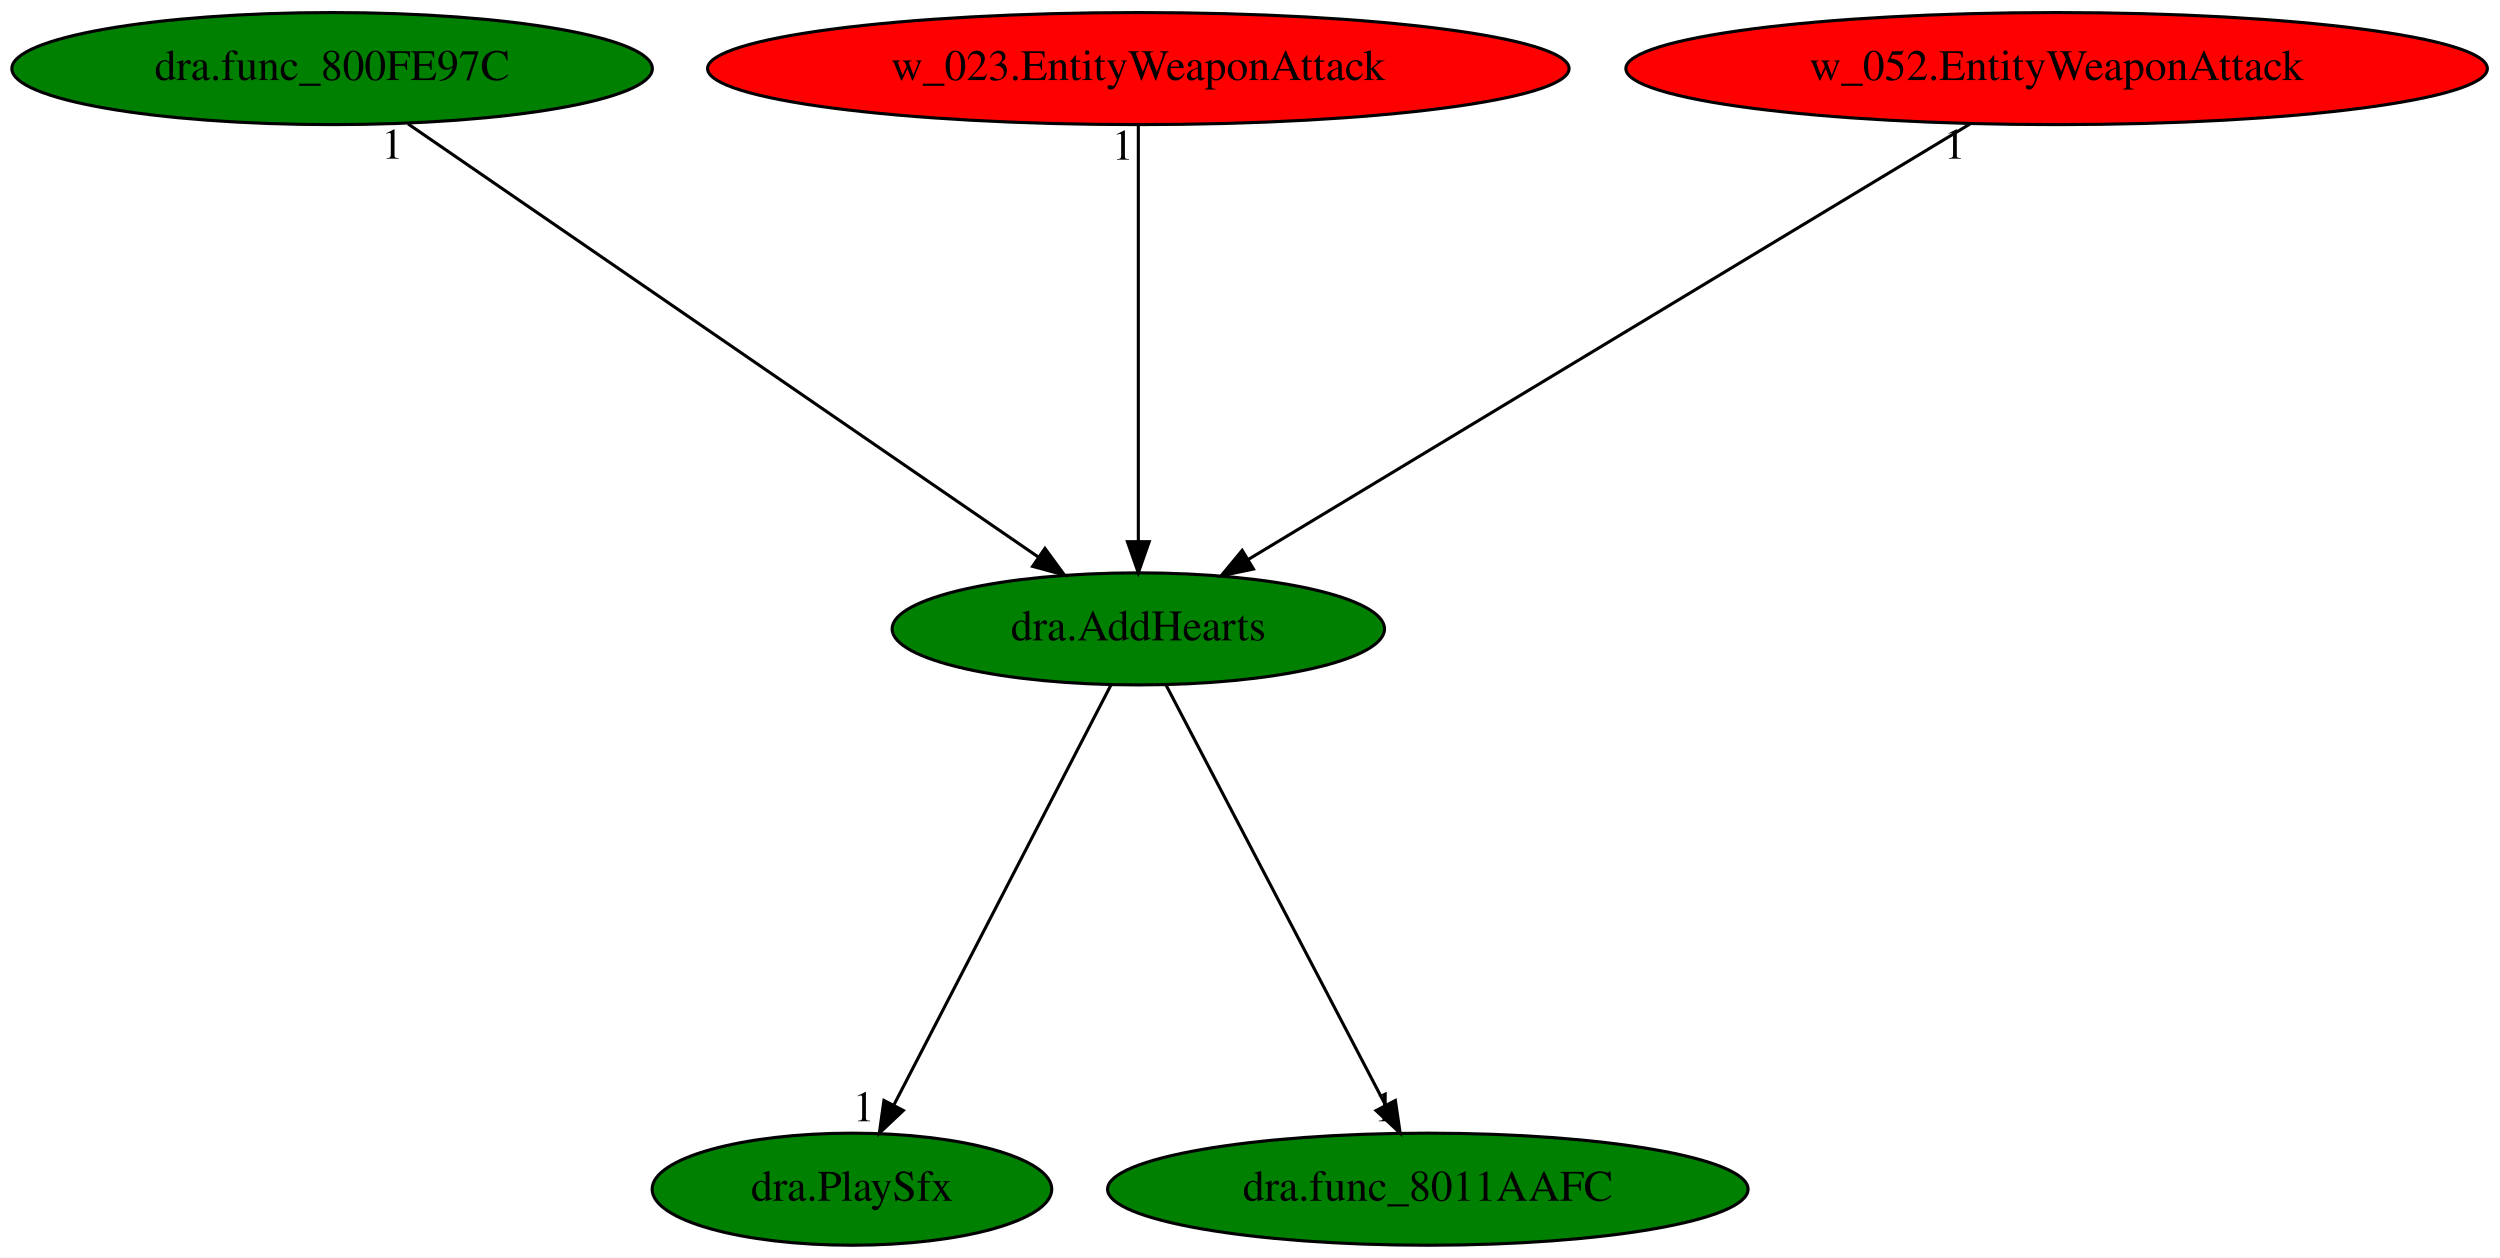
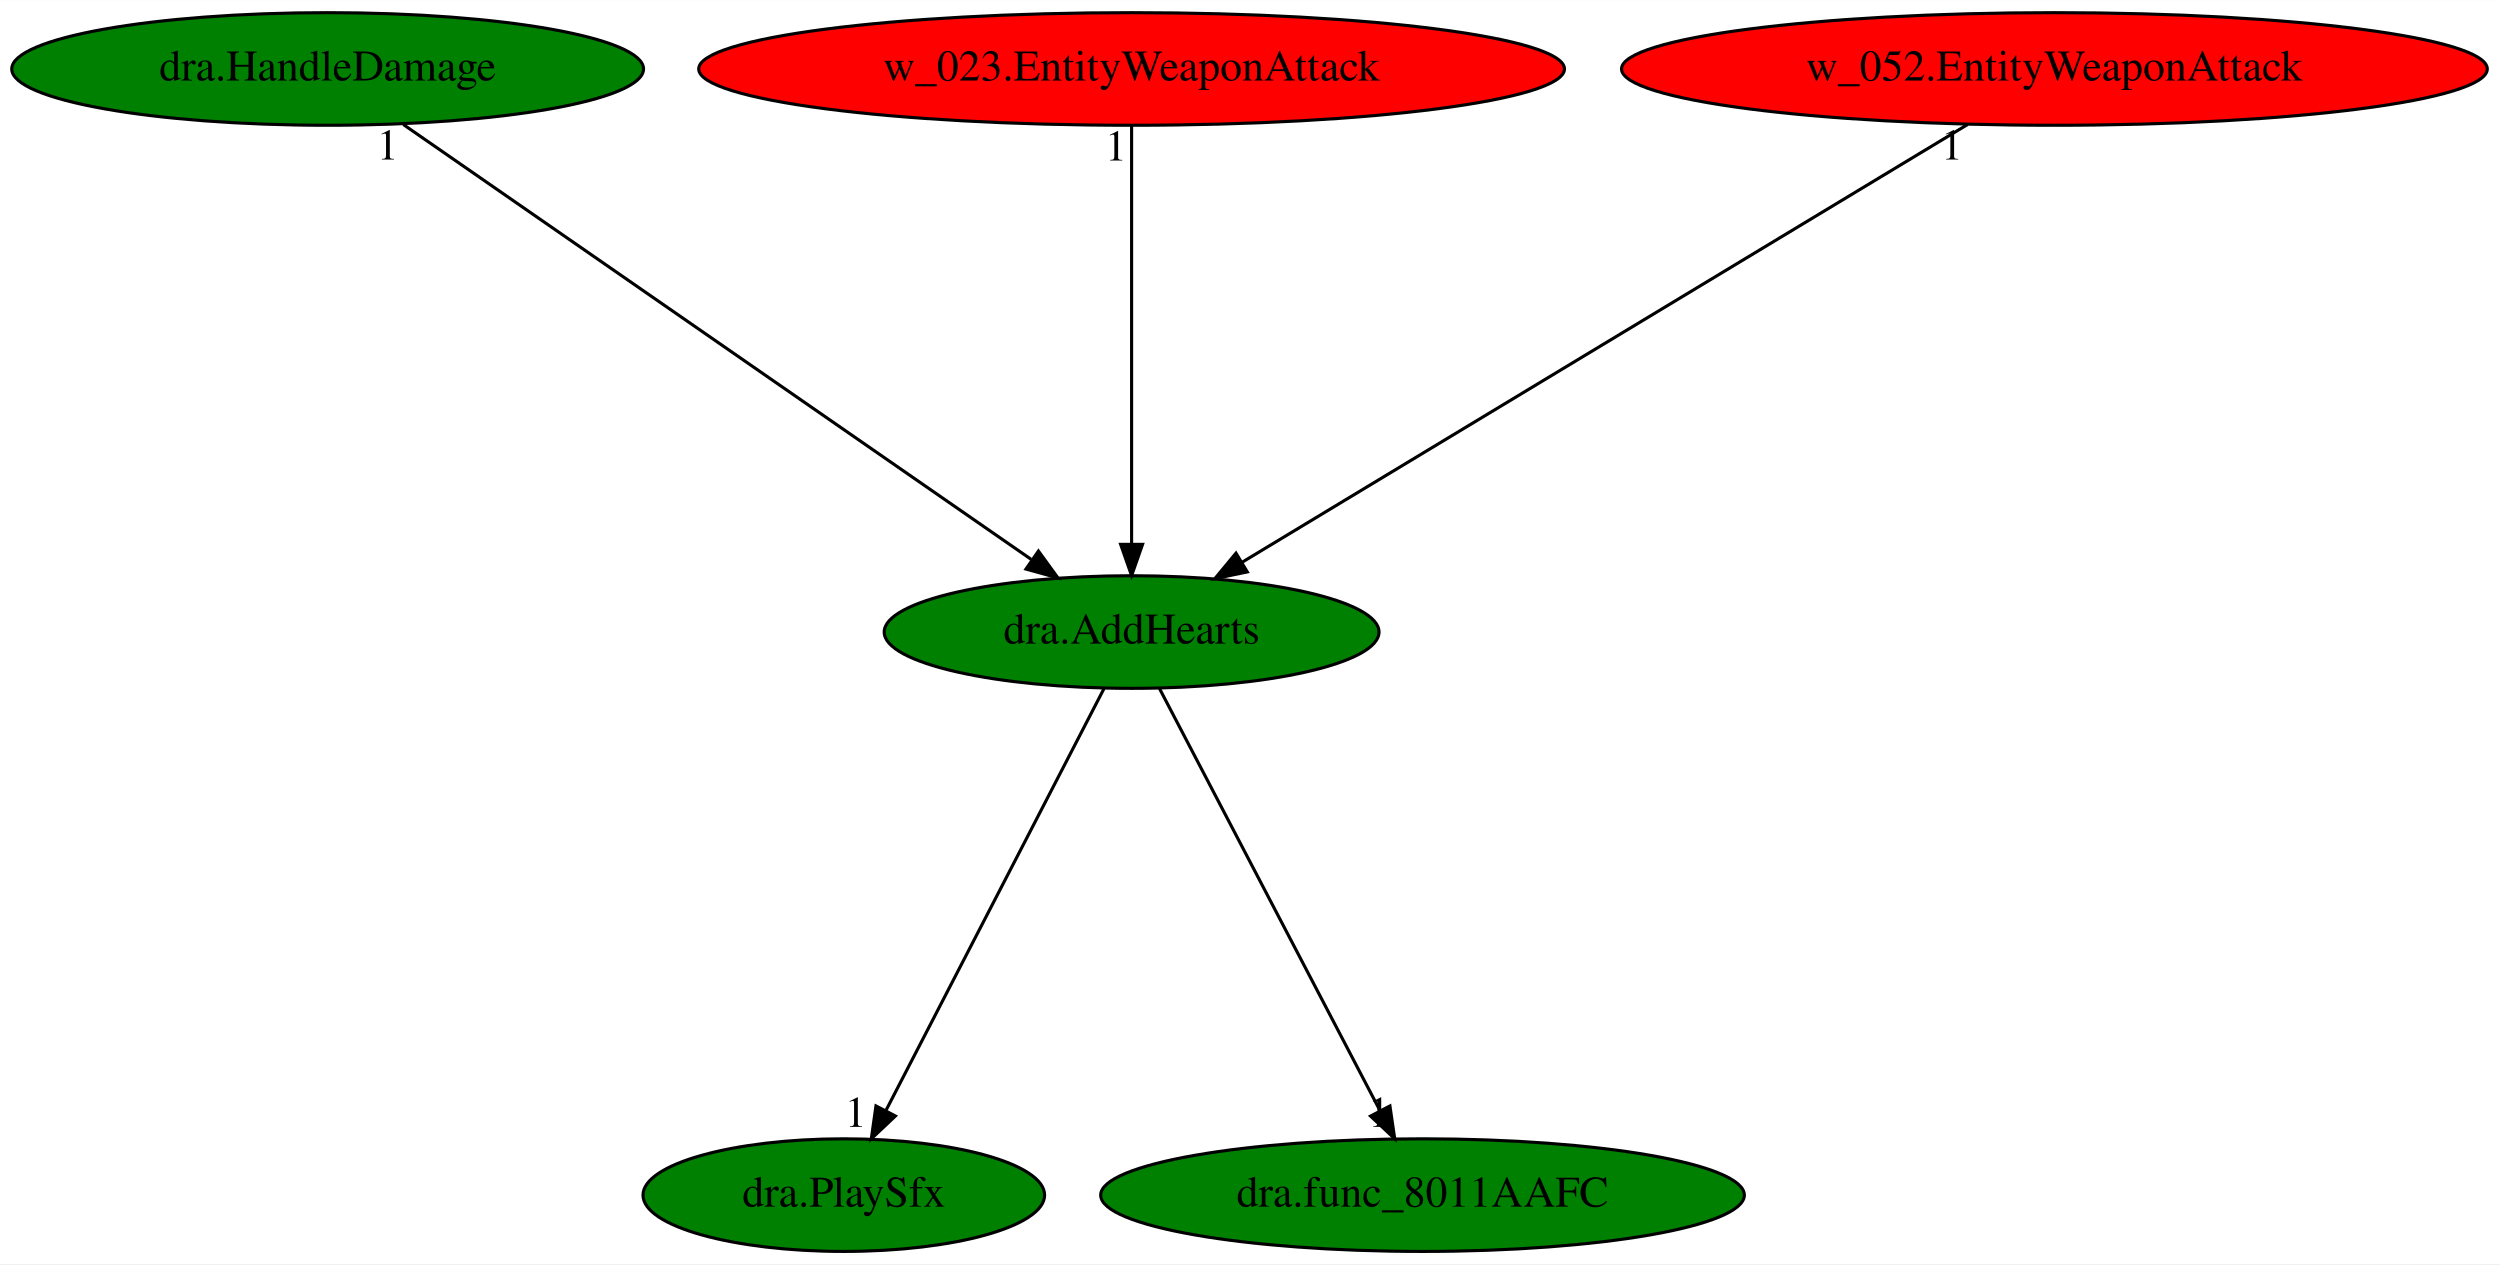
- <svg xmlns="http://www.w3.org/2000/svg" xmlns:xlink="http://www.w3.org/1999/xlink" width="803pt" height="404pt" viewBox="0.00 0.00 803.13 404.00">
+ <svg xmlns="http://www.w3.org/2000/svg" xmlns:xlink="http://www.w3.org/1999/xlink" width="799pt" height="404pt" viewBox="0.00 0.00 799.18 404.00">
  <g id="graph0" class="graph" transform="scale(1 1) rotate(0) translate(4 400)">
-     <polygon fill="white" stroke="transparent" points="-4,4 -4,-400 799.13,-400 799.13,4 -4,4" />
+     <polygon fill="white" stroke="transparent" points="-4,4 -4,-400 795.18,-400 795.18,4 -4,4" />
    <g id="node1" class="node">
-       <ellipse fill="green" stroke="black" cx="361.69" cy="-198" rx="79.09" ry="18" />
-       <text text-anchor="middle" x="361.69" y="-194.3" font-family="Times,serif" font-size="14.00">dra.AddHearts</text>
+       <ellipse fill="green" stroke="black" cx="357.74" cy="-198" rx="79.09" ry="18" />
+       <text text-anchor="middle" x="357.74" y="-194.3" font-family="Times,serif" font-size="14.00">dra.AddHearts</text>
    </g>
    <g id="node2" class="node">
      <g id="a_node2">
        <a xlink:href="dra.PlaySfx.svg" xlink:title="dra.PlaySfx">
-           <ellipse fill="green" stroke="black" cx="269.69" cy="-18" rx="64.19" ry="18" />
-           <text text-anchor="middle" x="269.69" y="-14.3" font-family="Times,serif" font-size="14.00">dra.PlaySfx</text>
+           <ellipse fill="green" stroke="black" cx="265.74" cy="-18" rx="64.19" ry="18" />
+           <text text-anchor="middle" x="265.74" y="-14.3" font-family="Times,serif" font-size="14.00">dra.PlaySfx</text>
        </a>
      </g>
    </g>
    <g id="edge1" class="edge">
-       <path fill="none" stroke="black" d="M352.87,-179.93C336.73,-148.7 302.34,-82.17 283.22,-45.18" />
-       <polygon fill="black" stroke="black" points="286.19,-43.29 278.49,-36.02 279.97,-46.51 286.19,-43.29" />
-       <text text-anchor="middle" x="273.49" y="-39.82" font-family="Times,serif" font-size="14.00">1</text>
+       <path fill="none" stroke="black" d="M348.92,-179.93C332.78,-148.7 298.39,-82.17 279.27,-45.18" />
+       <polygon fill="black" stroke="black" points="282.24,-43.29 274.54,-36.02 276.02,-46.51 282.24,-43.29" />
+       <text text-anchor="middle" x="269.54" y="-39.82" font-family="Times,serif" font-size="14.00">1</text>
    </g>
    <g id="node3" class="node">
      <g id="a_node3">
        <a xlink:href="dra.func_8011AAFC.svg" xlink:title="dra.func_8011AAFC">
-           <ellipse fill="green" stroke="black" cx="454.69" cy="-18" rx="102.88" ry="18" />
-           <text text-anchor="middle" x="454.69" y="-14.3" font-family="Times,serif" font-size="14.00">dra.func_8011AAFC</text>
+           <ellipse fill="green" stroke="black" cx="450.74" cy="-18" rx="102.88" ry="18" />
+           <text text-anchor="middle" x="450.74" y="-14.3" font-family="Times,serif" font-size="14.00">dra.func_8011AAFC</text>
        </a>
      </g>
    </g>
    <g id="edge2" class="edge">
-       <path fill="none" stroke="black" d="M370.61,-179.93C386.93,-148.7 421.69,-82.17 441.01,-45.18" />
-       <polygon fill="black" stroke="black" points="444.27,-46.5 445.8,-36.02 438.07,-43.26 444.27,-46.5" />
-       <text text-anchor="middle" x="440.8" y="-39.82" font-family="Times,serif" font-size="14.00">1</text>
+       <path fill="none" stroke="black" d="M366.66,-179.93C382.98,-148.7 417.74,-82.17 437.06,-45.18" />
+       <polygon fill="black" stroke="black" points="440.32,-46.5 441.85,-36.02 434.12,-43.26 440.32,-46.5" />
+       <text text-anchor="middle" x="436.85" y="-39.82" font-family="Times,serif" font-size="14.00">1</text>
    </g>
    <g id="node4" class="node">
      <g id="a_node4">
-         <a xlink:href="dra.func_800FE97C.svg" xlink:title="dra.func_800FE97C">
-           <ellipse fill="green" stroke="black" cx="102.69" cy="-378" rx="102.88" ry="18" />
-           <text text-anchor="middle" x="102.69" y="-374.3" font-family="Times,serif" font-size="14.00">dra.func_800FE97C</text>
+         <a xlink:href="dra.HandleDamage.svg" xlink:title="dra.HandleDamage">
+           <ellipse fill="green" stroke="black" cx="100.74" cy="-378" rx="100.98" ry="18" />
+           <text text-anchor="middle" x="100.74" y="-374.3" font-family="Times,serif" font-size="14.00">dra.HandleDamage</text>
        </a>
      </g>
    </g>
    <g id="edge3" class="edge">
-       <path fill="none" stroke="black" d="M127.06,-360.25C174.06,-327.95 277.21,-257.06 329.68,-221" />
-       <polygon fill="black" stroke="black" points="331.69,-223.86 337.95,-215.31 327.73,-218.09 331.69,-223.86" />
-       <text text-anchor="middle" x="122.06" y="-349.05" font-family="Times,serif" font-size="14.00">1</text>
+       <path fill="none" stroke="black" d="M124.92,-360.25C171.46,-328.02 273.49,-257.35 325.65,-221.22" />
+       <polygon fill="black" stroke="black" points="327.96,-223.89 334.19,-215.31 323.97,-218.13 327.96,-223.89" />
+       <text text-anchor="middle" x="119.92" y="-349.05" font-family="Times,serif" font-size="14.00">1</text>
    </g>
    <g id="node5" class="node">
      <g id="a_node5">
        <a xlink:href="w_023.EntityWeaponAttack.svg" xlink:title="w_023.EntityWeaponAttack">
-           <ellipse fill="red" stroke="black" cx="361.69" cy="-378" rx="138.38" ry="18" />
-           <text text-anchor="middle" x="361.69" y="-374.3" font-family="Times,serif" font-size="14.00">w_023.EntityWeaponAttack</text>
+           <ellipse fill="red" stroke="black" cx="357.74" cy="-378" rx="138.38" ry="18" />
+           <text text-anchor="middle" x="357.74" y="-374.3" font-family="Times,serif" font-size="14.00">w_023.EntityWeaponAttack</text>
        </a>
      </g>
    </g>
    <g id="edge4" class="edge">
-       <path fill="none" stroke="black" d="M361.69,-359.93C361.69,-328.97 361.69,-263.3 361.69,-226.13" />
-       <polygon fill="black" stroke="black" points="365.19,-226.02 361.69,-216.02 358.19,-226.02 365.19,-226.02" />
-       <text text-anchor="middle" x="356.69" y="-348.73" font-family="Times,serif" font-size="14.00">1</text>
+       <path fill="none" stroke="black" d="M357.74,-359.93C357.74,-328.97 357.74,-263.3 357.74,-226.13" />
+       <polygon fill="black" stroke="black" points="361.24,-226.02 357.74,-216.02 354.24,-226.02 361.24,-226.02" />
+       <text text-anchor="middle" x="352.74" y="-348.73" font-family="Times,serif" font-size="14.00">1</text>
    </g>
    <g id="node6" class="node">
      <g id="a_node6">
        <a xlink:href="w_052.EntityWeaponAttack.svg" xlink:title="w_052.EntityWeaponAttack">
-           <ellipse fill="red" stroke="black" cx="656.69" cy="-378" rx="138.38" ry="18" />
-           <text text-anchor="middle" x="656.69" y="-374.3" font-family="Times,serif" font-size="14.00">w_052.EntityWeaponAttack</text>
+           <ellipse fill="red" stroke="black" cx="652.74" cy="-378" rx="138.38" ry="18" />
+           <text text-anchor="middle" x="652.74" y="-374.3" font-family="Times,serif" font-size="14.00">w_052.EntityWeaponAttack</text>
        </a>
      </g>
    </g>
    <g id="edge5" class="edge">
-       <path fill="none" stroke="black" d="M628.94,-360.25C575.05,-327.74 456.34,-256.11 396.96,-220.28" />
-       <polygon fill="black" stroke="black" points="398.67,-217.23 388.3,-215.06 395.06,-223.22 398.67,-217.23" />
-       <text text-anchor="middle" x="623.94" y="-349.05" font-family="Times,serif" font-size="14.00">1</text>
+       <path fill="none" stroke="black" d="M624.99,-360.25C571.1,-327.74 452.39,-256.11 393.01,-220.28" />
+       <polygon fill="black" stroke="black" points="394.72,-217.23 384.35,-215.06 391.11,-223.22 394.72,-217.23" />
+       <text text-anchor="middle" x="619.99" y="-349.05" font-family="Times,serif" font-size="14.00">1</text>
    </g>
  </g>
</svg>
